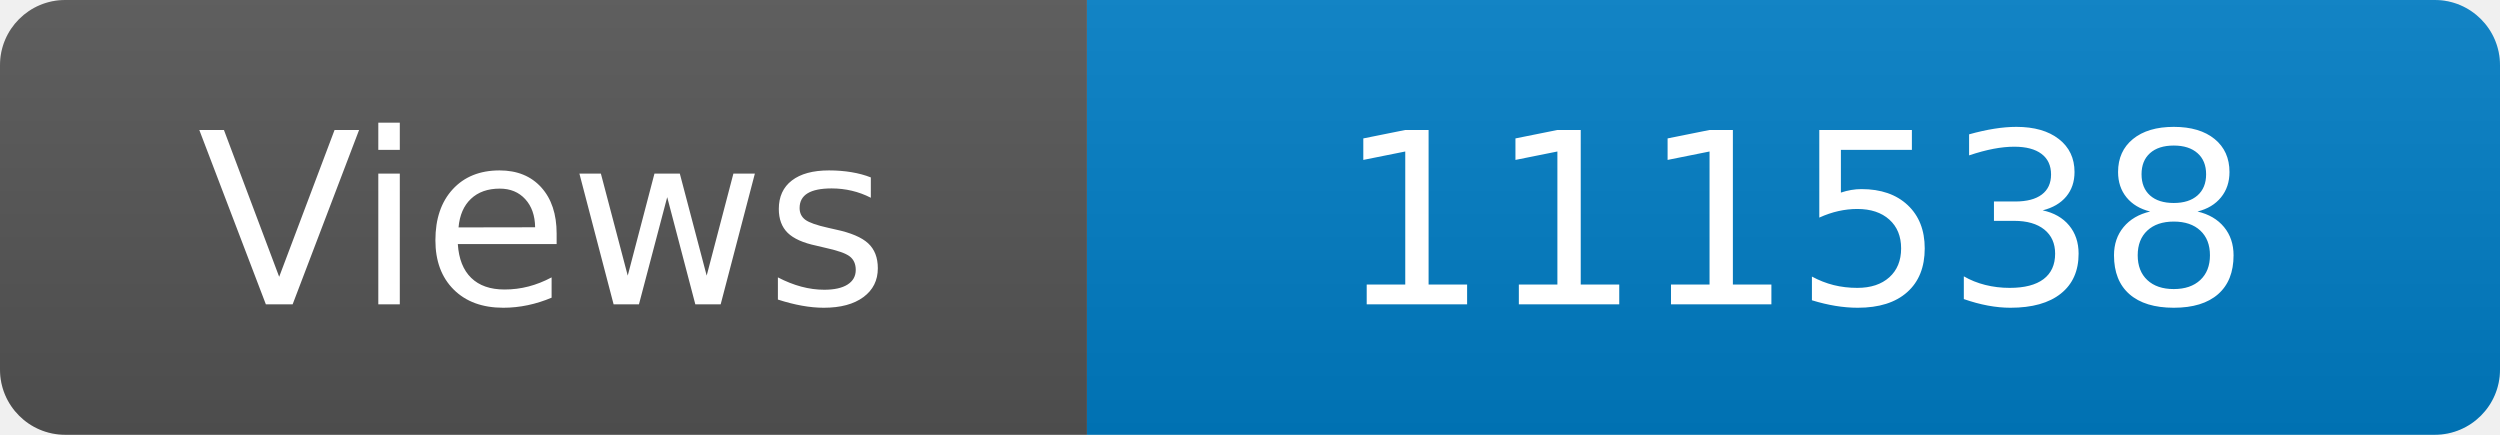
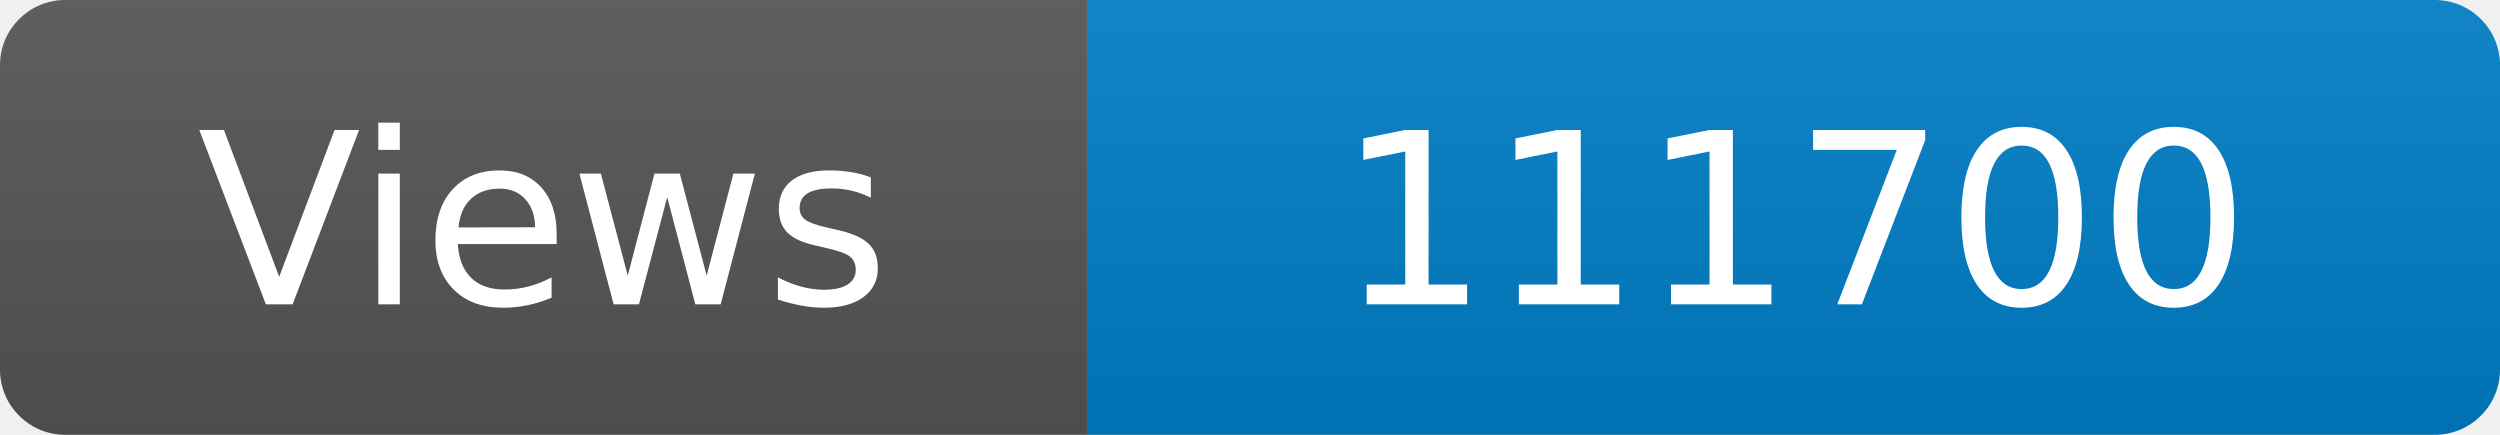
<svg xmlns="http://www.w3.org/2000/svg" width="115" height="20" role="img" aria-label="Maintained?: yes">
  <linearGradient id="s" x2="0" y2="100%">
    <stop offset="0" stop-color="#bbb" stop-opacity=".1" />
    <stop offset="1" stop-opacity=".1" />
  </linearGradient>
  <clipPath id="r">
    <rect width="115" height="20" rx="3" fill="#fff" />
  </clipPath>
  <g clip-path="url(#r)">
    <rect width="50" height="20" fill="#555" />
    <rect x="50" width="160" height="20" fill="#007ec6" />
    <rect width="115" height="20" fill="url(#s)" />
  </g>
  <g fill="#fff" text-anchor="middle" font-family="Verdana,Geneva,DejaVu Sans,sans-serif" font-size="110">
    <text x="250" y="140" transform="scale(.1)" fill="#fff">Views</text>
-     <text x="825" y="140" transform="scale(.1)" fill="#fff">111538</text>
+     <text x="825" y="140" transform="scale(.1)" fill="#fff">111700</text>
  </g>
</svg>
